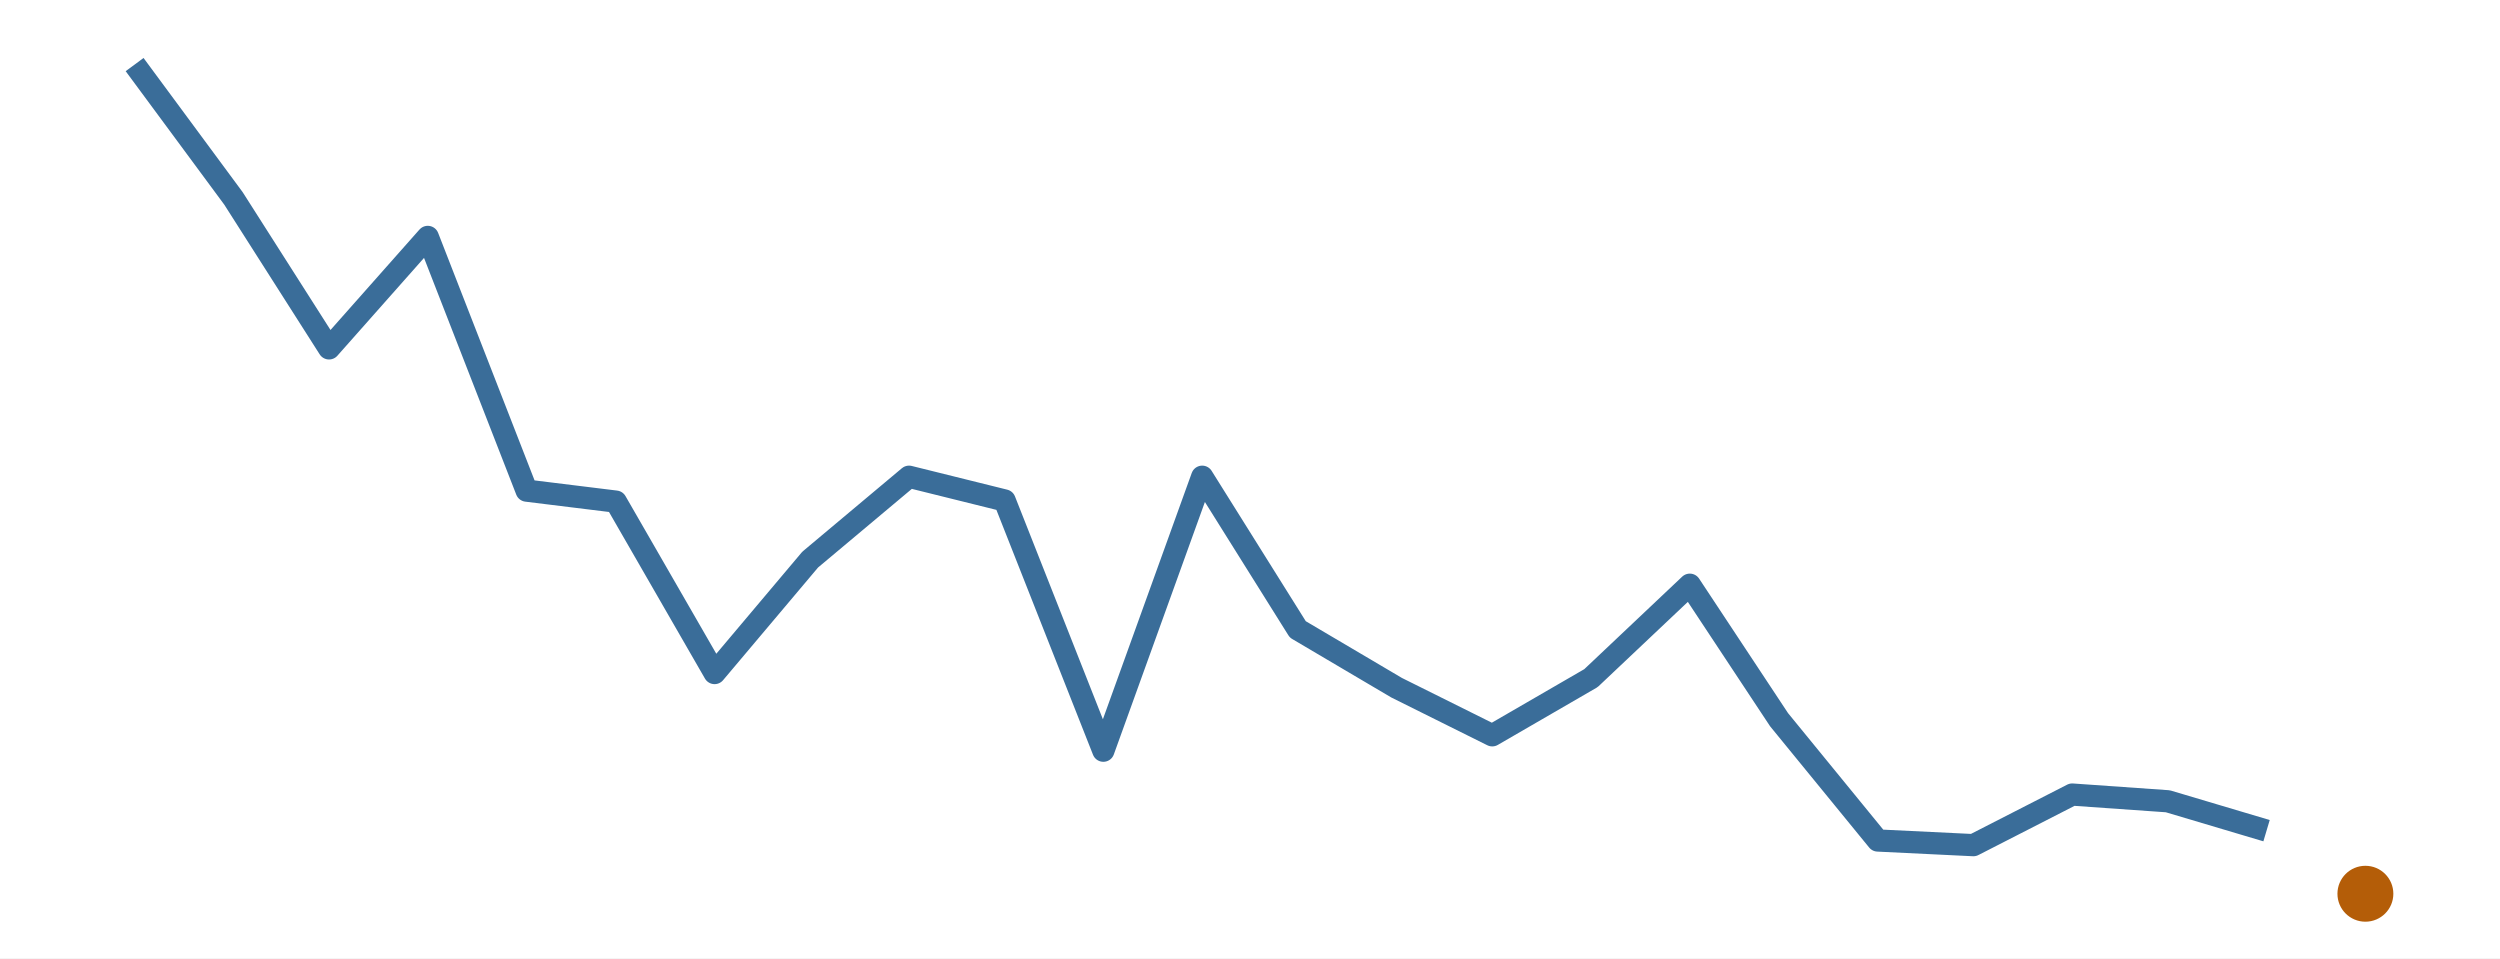
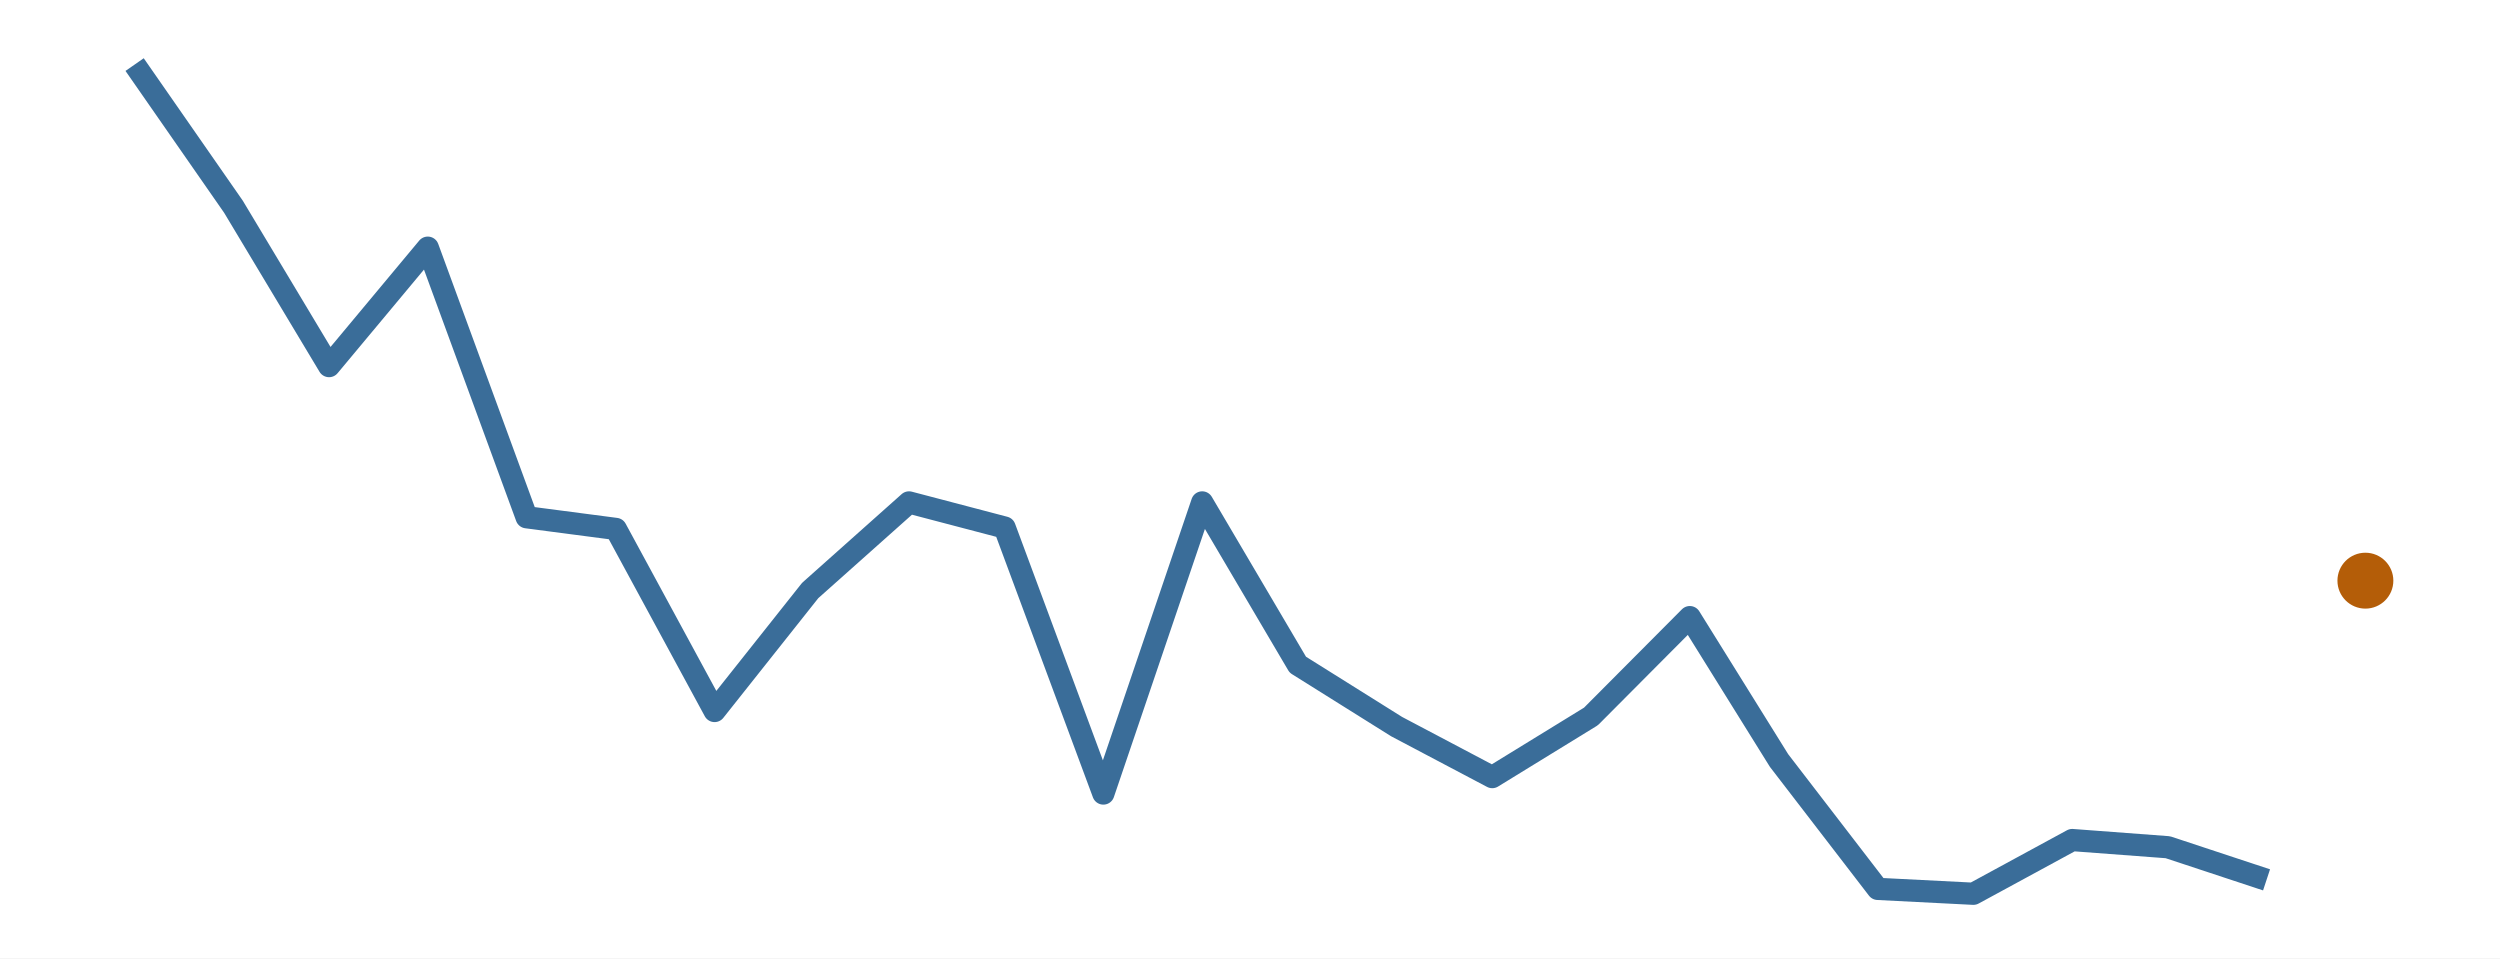
<svg xmlns="http://www.w3.org/2000/svg" width="216.00pt" height="82.80pt" viewBox="0 0 216.00 82.80">
  <g class="svglite">
    <defs>
      <style type="text/css">
    .svglite line, .svglite polyline, .svglite polygon, .svglite path, .svglite rect, .svglite circle {
      fill: none;
      stroke: #000000;
      stroke-linecap: round;
      stroke-linejoin: round;
      stroke-miterlimit: 10.00;
    }
    .svglite text {
      white-space: pre;
    }
    .svglite g.glyphgroup path {
      fill: inherit;
      stroke: none;
    }
  </style>
    </defs>
    <rect width="100%" height="100%" style="stroke: none; fill: #FFFFFF;" />
    <defs>
      <clipPath id="cpMC4wMHwyMTYuMDB8MC4wMHw4Mi44MA==">
        <rect x="0.00" y="0.00" width="216.00" height="82.80" />
      </clipPath>
    </defs>
    <g clip-path="url(#cpMC4wMHwyMTYuMDB8MC4wMHw4Mi44MA==)">
      <rect x="0.00" y="0.00" width="216.00" height="82.80" style="stroke-width: 0.00; stroke: none;" />
    </g>
    <defs>
      <clipPath id="cpMS45OXwyMTQuMDF8MS45OXw4MC44MQ==">
        <rect x="1.99" y="1.99" width="212.01" height="78.81" />
      </clipPath>
    </defs>
    <g clip-path="url(#cpMS45OXwyMTQuMDF8MS45OXw4MC44MQ==)">
-       <polyline points="11.63,5.58 20.17,17.14 28.43,30.10 36.96,20.47 45.50,42.39 53.21,43.34 61.74,58.15 70.00,48.35 78.54,41.19 86.80,43.24 95.33,64.86 103.87,41.19 112.13,54.38 120.67,59.42 128.93,63.53 137.46,58.59 146.00,50.52 153.71,62.18 162.24,72.62 170.50,73.02 179.04,68.65 187.30,69.23 195.83,71.77 " style="stroke-width: 1.92; stroke: #3A6D99; stroke-linecap: butt;" />
-       <circle cx="204.37" cy="77.22" r="2.06" style="stroke-width: 0.71; stroke: #B45D08; fill: #B45D08;" />
+       <polyline points="11.63,5.58 20.17,17.86 28.43,31.63 36.96,21.40 45.50,44.69 53.21,45.70 61.74,61.43 70.00,51.02 78.54,43.41 86.80,45.58 95.33,68.56 103.87,43.41 112.13,57.43 120.67,62.78 128.93,67.14 137.46,61.90 146.00,53.32 153.71,65.71 162.24,76.80 170.50,77.22 179.04,72.58 187.30,73.20 195.83,76.02 " style="stroke-width: 1.92; stroke: #3A6D99; stroke-linecap: butt;" />
+       <circle cx="204.37" cy="50.17" r="2.06" style="stroke-width: 0.71; stroke: #B45D08; fill: #B45D08;" />
    </g>
    <g clip-path="url(#cpMC4wMHwyMTYuMDB8MC4wMHw4Mi44MA==)">
</g>
  </g>
</svg>
